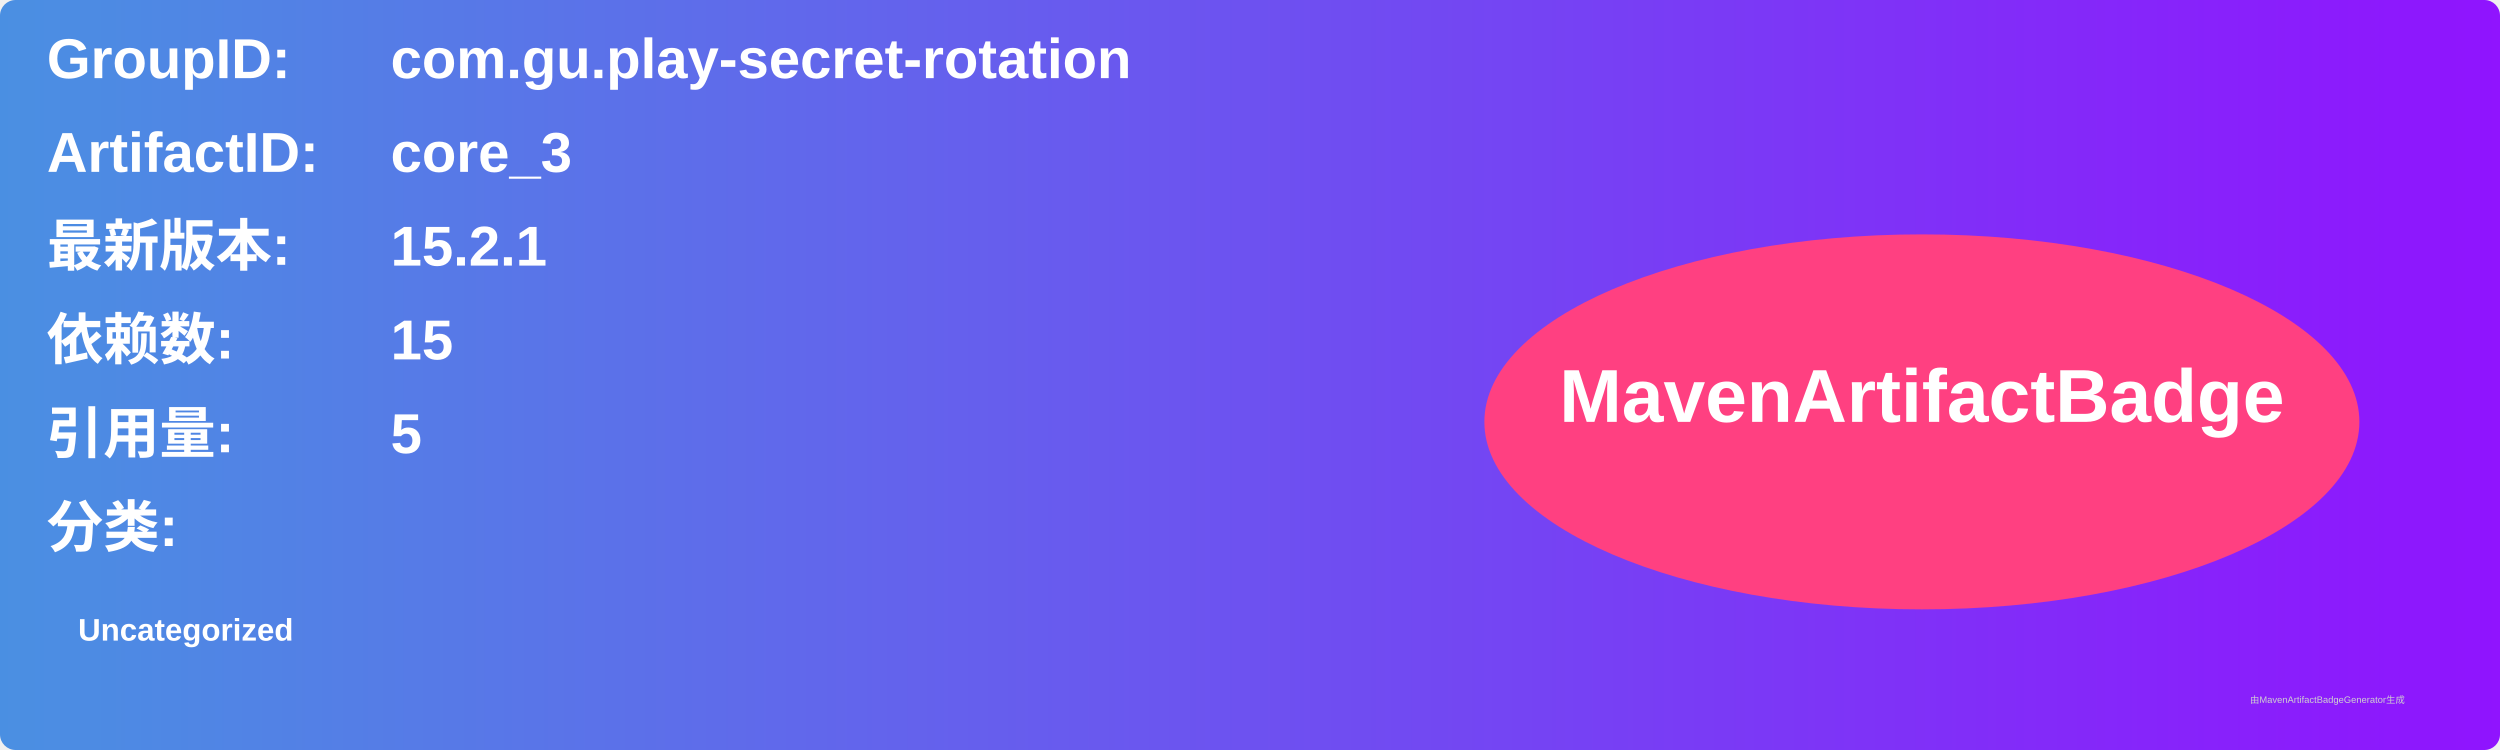
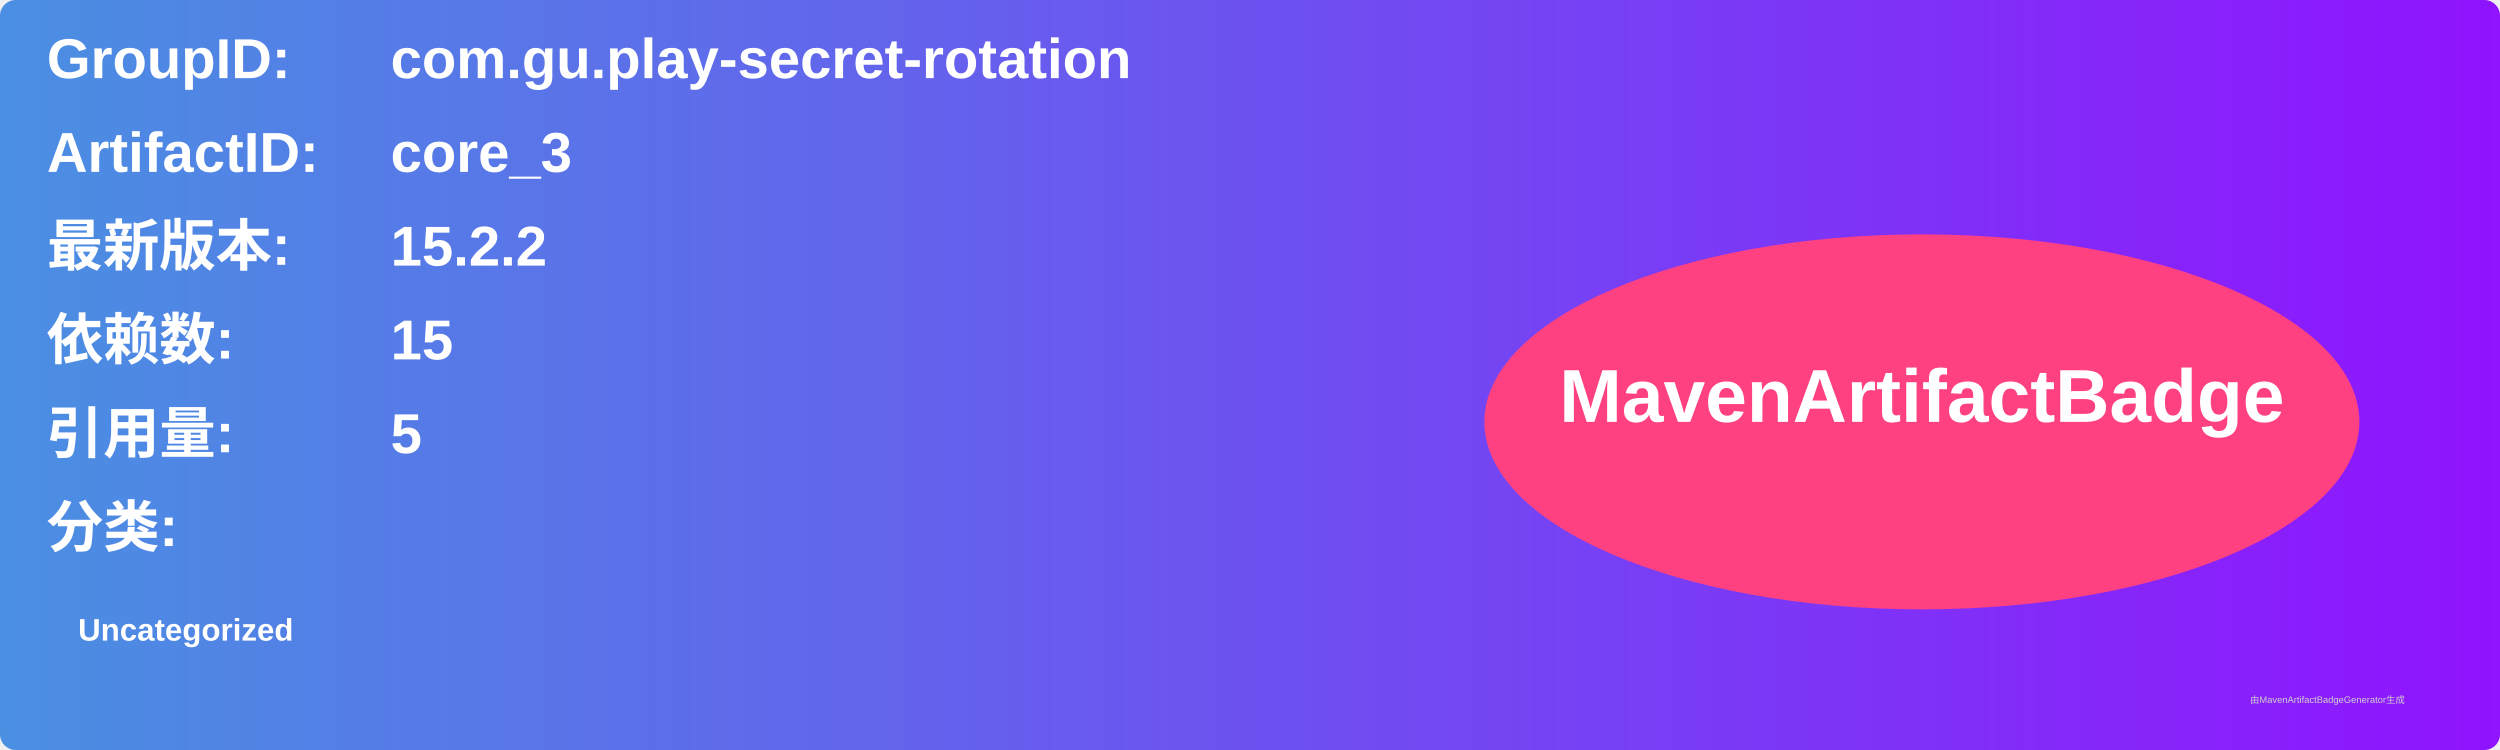
<svg xmlns="http://www.w3.org/2000/svg" width="800" height="240" viewBox="0 0 800 240">
  <linearGradient id="grad" x1="0%" y1="0%" x2="100%" y2="0%">
    <stop offset="0%" stop-color="#4a90e2" />
    <stop offset="100%" stop-color="#9013fe" />
  </linearGradient>
  <rect width="100%" height="100%" rx="5" ry="5" fill="url(#grad)" />
  <g transform="translate(15, 15)">
    <text x="0" y="10" font-family="Arial" font-size="18" fill="white" font-weight="bold" width="260">GroupID:</text>
    <text x="110" y="10" font-family="Arial" font-size="18" fill="white" font-weight="bold" width="460">com.gu.play-secret-rotation</text>
    <text x="0" y="40" font-family="Arial" font-size="18" fill="white" font-weight="bold" width="260">ArtifactID:</text>
    <text x="110" y="40" font-family="Arial" font-size="18" fill="white" font-weight="bold" width="460">core_3</text>
    <text x="0" y="70" font-family="Arial" font-size="18" fill="white" font-weight="bold">最新版本:</text>
    <text x="110" y="70" font-family="Arial" font-size="18" fill="white" font-weight="bold">
-       <tspan font-weight="bold">15.2.1</tspan>
+       <tspan font-weight="bold">15.2.2</tspan>
    </text>
    <text x="0" y="100" font-family="Arial" font-size="18" fill="white" font-weight="bold">依赖数: </text>
    <text x="110" y="100" font-family="Arial" font-size="18" fill="white">
      <tspan font-weight="bold">15</tspan>
    </text>
    <text x="0" y="130" font-family="Arial" font-size="18" fill="white" font-weight="bold">引用量: </text>
    <text x="110" y="130" font-family="Arial" font-size="18" fill="white">
      <tspan font-weight="bold">5</tspan>
    </text>
    <text x="0" y="160" font-family="Arial" font-size="18" fill="white" font-weight="bold">分类:</text>
    <text x="10" y="190" font-family="Arial" font-size="10" fill="white">
      <tspan font-weight="bold">Uncategorized</tspan>
    </text>
    <ellipse cx="600" cy="120" rx="140" ry="60" fill="#ff4081" />
    <text x="600" y="120" text-anchor="middle" font-family="Arial" font-size="24" fill="white" font-weight="bold">MavenArtifactBadge</text>
  </g>
  <text x="720" y="225" font-family="Arial" font-size="3" fill="#d0d0d0">由MavenArtifactBadgeGenerator生成</text>
</svg>
